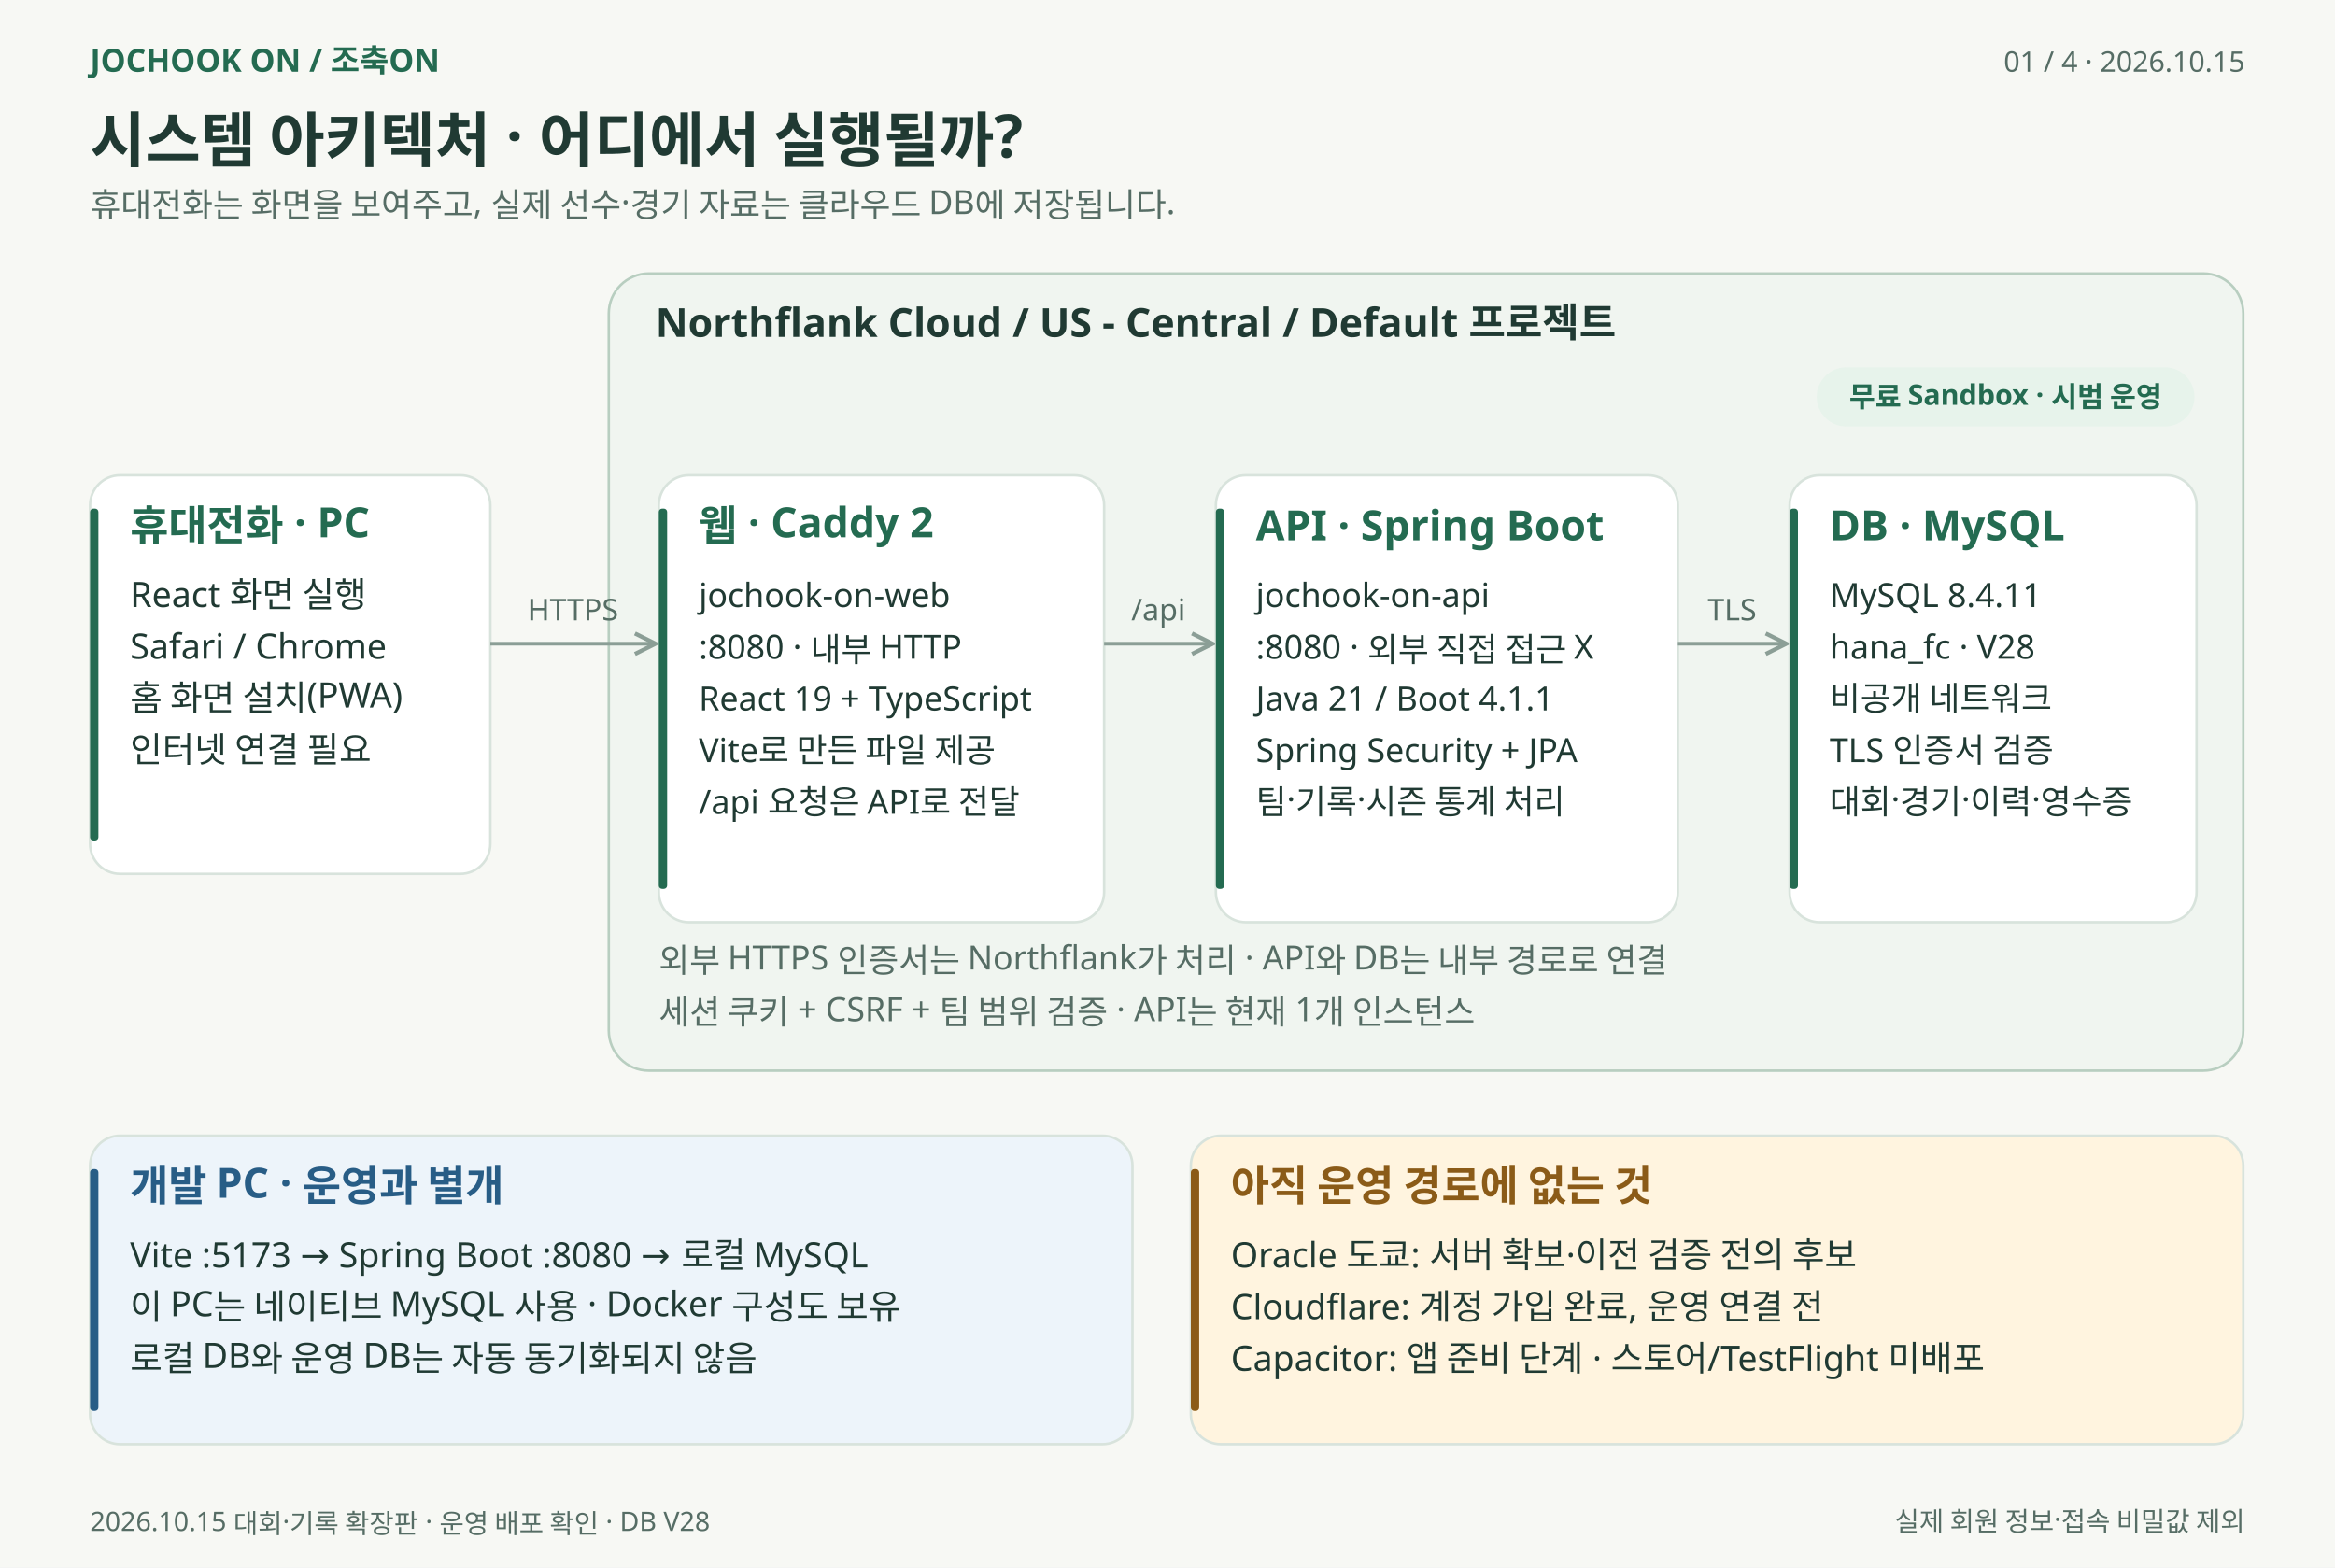
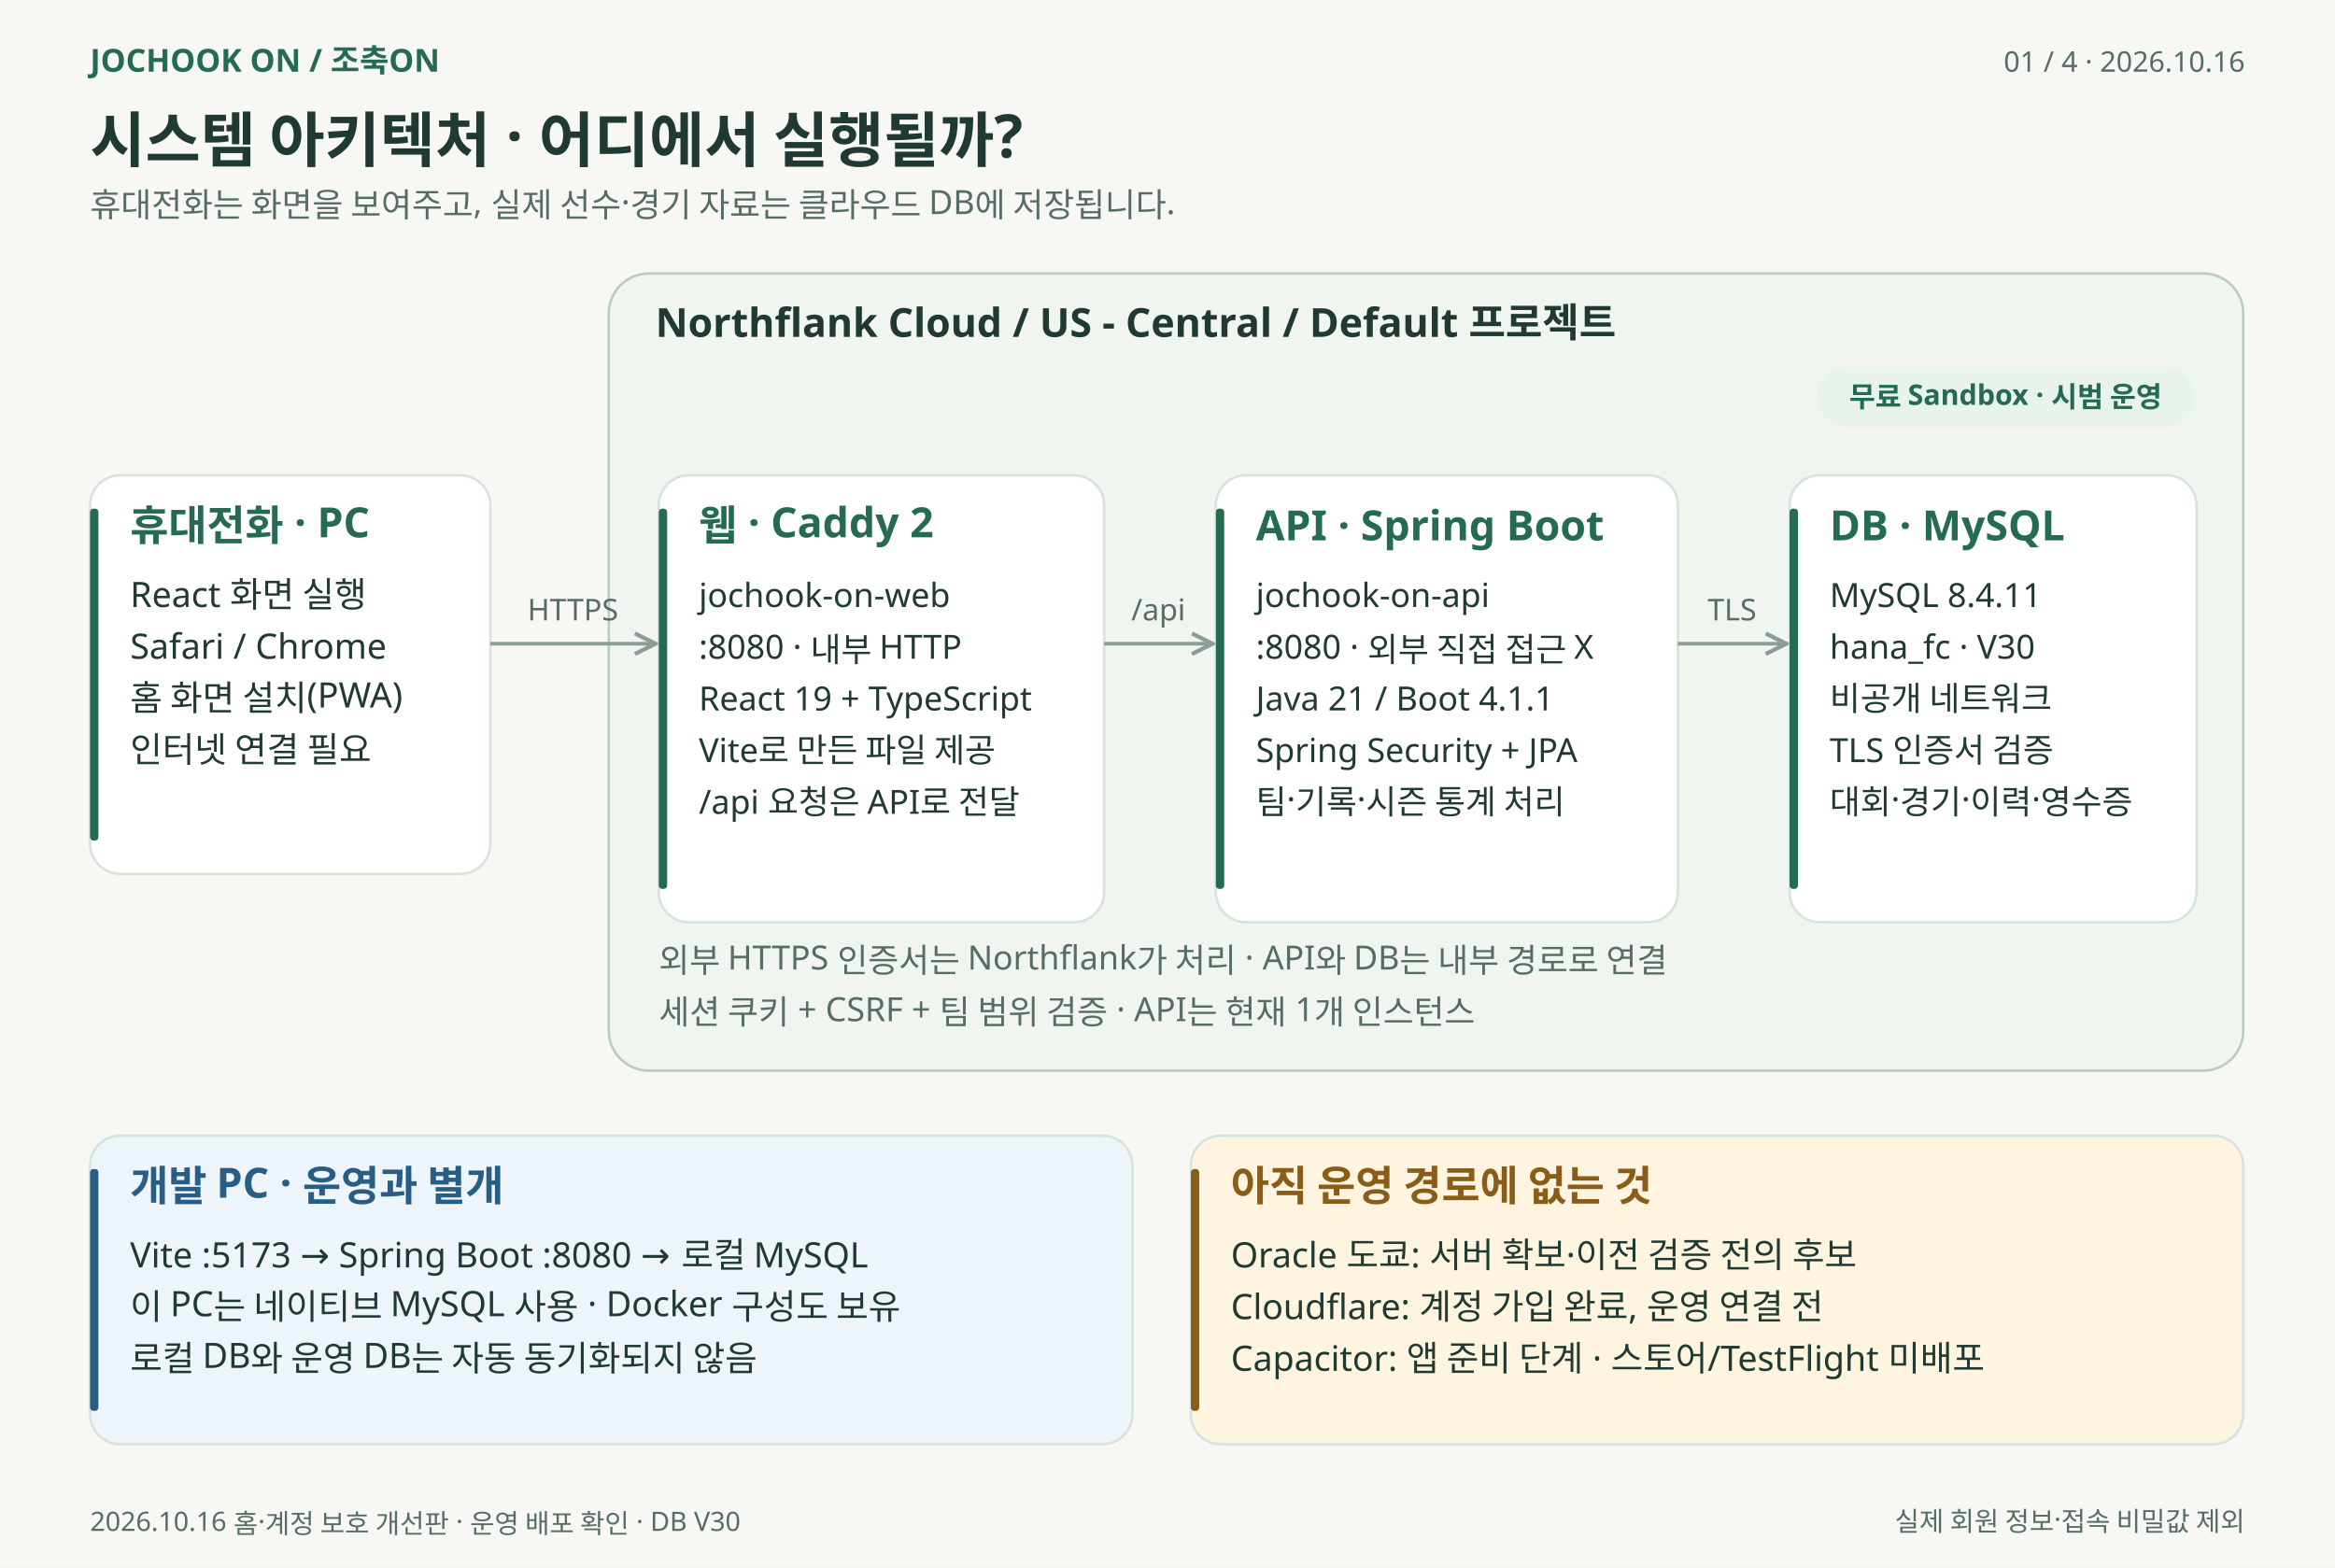
<svg xmlns="http://www.w3.org/2000/svg" width="1400" height="940" viewBox="0 0 1400 940" role="img" aria-labelledby="title desc">
  <defs>
    <marker id="arrow" viewBox="0 0 10 10" refX="9" refY="5" markerWidth="7" markerHeight="7" orient="auto-start-reverse">
      <path d="M 1 1 L 9 5 L 1 9" fill="none" stroke="#8b9e96" stroke-width="1.6" />
    </marker>
  </defs>
  <g font-family="Malgun Gothic, Apple SD Gothic Neo, Noto Sans KR, sans-serif">
    <rect width="1400" height="940" fill="#f7f8f4" />
    <text x="54" y="43" font-size="19" fill="#246b51" font-weight="600" text-anchor="start">JOCHOOK ON  /  조축ON</text>
-     <text x="1346" y="43" font-size="17" fill="#566d65" font-weight="400" text-anchor="end">01 / 4   ·   2026.10.15</text>
+     <text x="1346" y="43" font-size="17" fill="#566d65" font-weight="400" text-anchor="end">01 / 4   ·   2026.10.16</text>
    <text x="54" y="97" font-size="36" fill="#203a33" font-weight="700" text-anchor="start">시스템 아키텍처 · 어디에서 실행될까?</text>
    <text x="54" y="130" font-size="20" fill="#566d65" font-weight="400" text-anchor="start">휴대전화는 화면을 보여주고, 실제 선수·경기 자료는 클라우드 DB에 저장됩니다.</text>
    <rect x="365" y="164" width="980" height="478" rx="24" fill="#f0f5f0" stroke="#b8cec0" stroke-width="1.5" />
    <text x="393" y="202" font-size="24" fill="#203a33" font-weight="600" text-anchor="start">Northflank Cloud  /  US - Central  /  Default 프로젝트</text>
    <rect x="1090" y="221" width="225" height="34" rx="17" fill="#e7f3eb" stroke="#e7f3eb" stroke-width="1.5" />
    <text x="1202.5" y="244" font-size="17" fill="#246b51" font-weight="600" text-anchor="middle">무료 Sandbox · 시범 운영</text>
    <rect x="54" y="285" width="240" height="239" rx="18" fill="#ffffff" stroke="#d8e3dc" stroke-width="1.5" />
    <rect x="54" y="305" width="5" height="199" rx="2" fill="#246b51" />
    <text x="78" y="324" font-size="25" fill="#246b51" font-weight="600" text-anchor="start">휴대전화 · PC</text>
    <text x="78" y="364" font-size="21" fill="#203a33" font-weight="400" text-anchor="start">React 화면 실행</text>
    <text x="78" y="395" font-size="21" fill="#203a33" font-weight="400" text-anchor="start">Safari / Chrome</text>
    <text x="78" y="426" font-size="21" fill="#203a33" font-weight="400" text-anchor="start">홈 화면 설치(PWA)</text>
    <text x="78" y="457" font-size="21" fill="#203a33" font-weight="400" text-anchor="start">인터넷 연결 필요</text>
    <rect x="395" y="285" width="267" height="268" rx="18" fill="#ffffff" stroke="#d8e3dc" stroke-width="1.5" />
    <rect x="395" y="305" width="5" height="228" rx="2" fill="#246b51" />
    <text x="419" y="324" font-size="25" fill="#246b51" font-weight="600" text-anchor="start">웹 · Caddy 2</text>
    <text x="419" y="364" font-size="20" fill="#203a33" font-weight="400" text-anchor="start">jochook-on-web</text>
    <text x="419" y="395" font-size="20" fill="#203a33" font-weight="400" text-anchor="start">:8080 · 내부 HTTP</text>
    <text x="419" y="426" font-size="20" fill="#203a33" font-weight="400" text-anchor="start">React 19 + TypeScript</text>
    <text x="419" y="457" font-size="20" fill="#203a33" font-weight="400" text-anchor="start">Vite로 만든 파일 제공</text>
    <text x="419" y="488" font-size="20" fill="#203a33" font-weight="400" text-anchor="start">/api 요청은 API로 전달</text>
    <rect x="729" y="285" width="277" height="268" rx="18" fill="#ffffff" stroke="#d8e3dc" stroke-width="1.5" />
    <rect x="729" y="305" width="5" height="228" rx="2" fill="#246b51" />
    <text x="753" y="324" font-size="25" fill="#246b51" font-weight="600" text-anchor="start">API · Spring Boot</text>
    <text x="753" y="364" font-size="20" fill="#203a33" font-weight="400" text-anchor="start">jochook-on-api</text>
    <text x="753" y="395" font-size="20" fill="#203a33" font-weight="400" text-anchor="start">:8080 · 외부 직접 접근 X</text>
    <text x="753" y="426" font-size="20" fill="#203a33" font-weight="400" text-anchor="start">Java 21 / Boot 4.1.1</text>
    <text x="753" y="457" font-size="20" fill="#203a33" font-weight="400" text-anchor="start">Spring Security + JPA</text>
    <text x="753" y="488" font-size="20" fill="#203a33" font-weight="400" text-anchor="start">팀·기록·시즌 통계 처리</text>
    <rect x="1073" y="285" width="244" height="268" rx="18" fill="#ffffff" stroke="#d8e3dc" stroke-width="1.5" />
    <rect x="1073" y="305" width="5" height="228" rx="2" fill="#246b51" />
    <text x="1097" y="324" font-size="25" fill="#246b51" font-weight="600" text-anchor="start">DB · MySQL</text>
    <text x="1097" y="364" font-size="20" fill="#203a33" font-weight="400" text-anchor="start">MySQL 8.4.11</text>
-     <text x="1097" y="395" font-size="20" fill="#203a33" font-weight="400" text-anchor="start">hana_fc · V28</text>
+     <text x="1097" y="395" font-size="20" fill="#203a33" font-weight="400" text-anchor="start">hana_fc · V30</text>
    <text x="1097" y="426" font-size="20" fill="#203a33" font-weight="400" text-anchor="start">비공개 네트워크</text>
    <text x="1097" y="457" font-size="20" fill="#203a33" font-weight="400" text-anchor="start">TLS 인증서 검증</text>
    <text x="1097" y="488" font-size="20" fill="#203a33" font-weight="400" text-anchor="start">대회·경기·이력·영수증</text>
    <path d="M 294 386 L 393 386" fill="none" stroke="#8b9e96" stroke-width="2.2" marker-end="url(#arrow)" />
    <text x="343.5" y="372" font-size="18" fill="#566d65" font-weight="400" text-anchor="middle">HTTPS</text>
    <path d="M 662 386 L 727 386" fill="none" stroke="#8b9e96" stroke-width="2.2" marker-end="url(#arrow)" />
    <text x="694.5" y="372" font-size="18" fill="#566d65" font-weight="400" text-anchor="middle">/api</text>
    <path d="M 1006 386 L 1071 386" fill="none" stroke="#8b9e96" stroke-width="2.2" marker-end="url(#arrow)" />
    <text x="1038.5" y="372" font-size="18" fill="#566d65" font-weight="400" text-anchor="middle">TLS</text>
    <text x="395" y="583" font-size="20" fill="#566d65" font-weight="400" text-anchor="start">외부 HTTPS 인증서는 Northflank가 처리 · API와 DB는 내부 경로로 연결</text>
    <text x="395" y="614" font-size="20" fill="#566d65" font-weight="400" text-anchor="start">세션 쿠키 + CSRF + 팀 범위 검증 · API는 현재 1개 인스턴스</text>
    <rect x="54" y="681" width="625" height="185" rx="18" fill="#edf4fa" stroke="#d8e3dc" stroke-width="1.5" />
    <rect x="54" y="701" width="5" height="145" rx="2" fill="#285d86" />
    <text x="78" y="720" font-size="25" fill="#285d86" font-weight="600" text-anchor="start">개발 PC · 운영과 별개</text>
    <text x="78" y="760" font-size="21" fill="#203a33" font-weight="400" text-anchor="start">Vite :5173 → Spring Boot :8080 → 로컬 MySQL</text>
    <text x="78" y="791" font-size="21" fill="#203a33" font-weight="400" text-anchor="start">이 PC는 네이티브 MySQL 사용 · Docker 구성도 보유</text>
    <text x="78" y="822" font-size="21" fill="#203a33" font-weight="400" text-anchor="start">로컬 DB와 운영 DB는 자동 동기화되지 않음</text>
    <rect x="714" y="681" width="631" height="185" rx="18" fill="#fff4df" stroke="#d8e3dc" stroke-width="1.5" />
    <rect x="714" y="701" width="5" height="145" rx="2" fill="#8b5b18" />
    <text x="738" y="720" font-size="25" fill="#8b5b18" font-weight="600" text-anchor="start">아직 운영 경로에 없는 것</text>
    <text x="738" y="760" font-size="21" fill="#203a33" font-weight="400" text-anchor="start">Oracle 도쿄: 서버 확보·이전 검증 전의 후보</text>
    <text x="738" y="791" font-size="21" fill="#203a33" font-weight="400" text-anchor="start">Cloudflare: 계정 가입 완료, 운영 연결 전</text>
    <text x="738" y="822" font-size="21" fill="#203a33" font-weight="400" text-anchor="start">Capacitor: 앱 준비 단계 · 스토어/TestFlight 미배포</text>
-     <text x="54" y="918" font-size="16" fill="#566d65" font-weight="400" text-anchor="start">2026.10.15 대회·기록 확장판 · 운영 배포 확인 · DB V28</text>
+     <text x="54" y="918" font-size="16" fill="#566d65" font-weight="400" text-anchor="start">2026.10.16 홈·계정 보호 개선판 · 운영 배포 확인 · DB V30</text>
    <text x="1346" y="918" font-size="16" fill="#566d65" font-weight="400" text-anchor="end">실제 회원 정보·접속 비밀값 제외</text>
  </g>
</svg>
